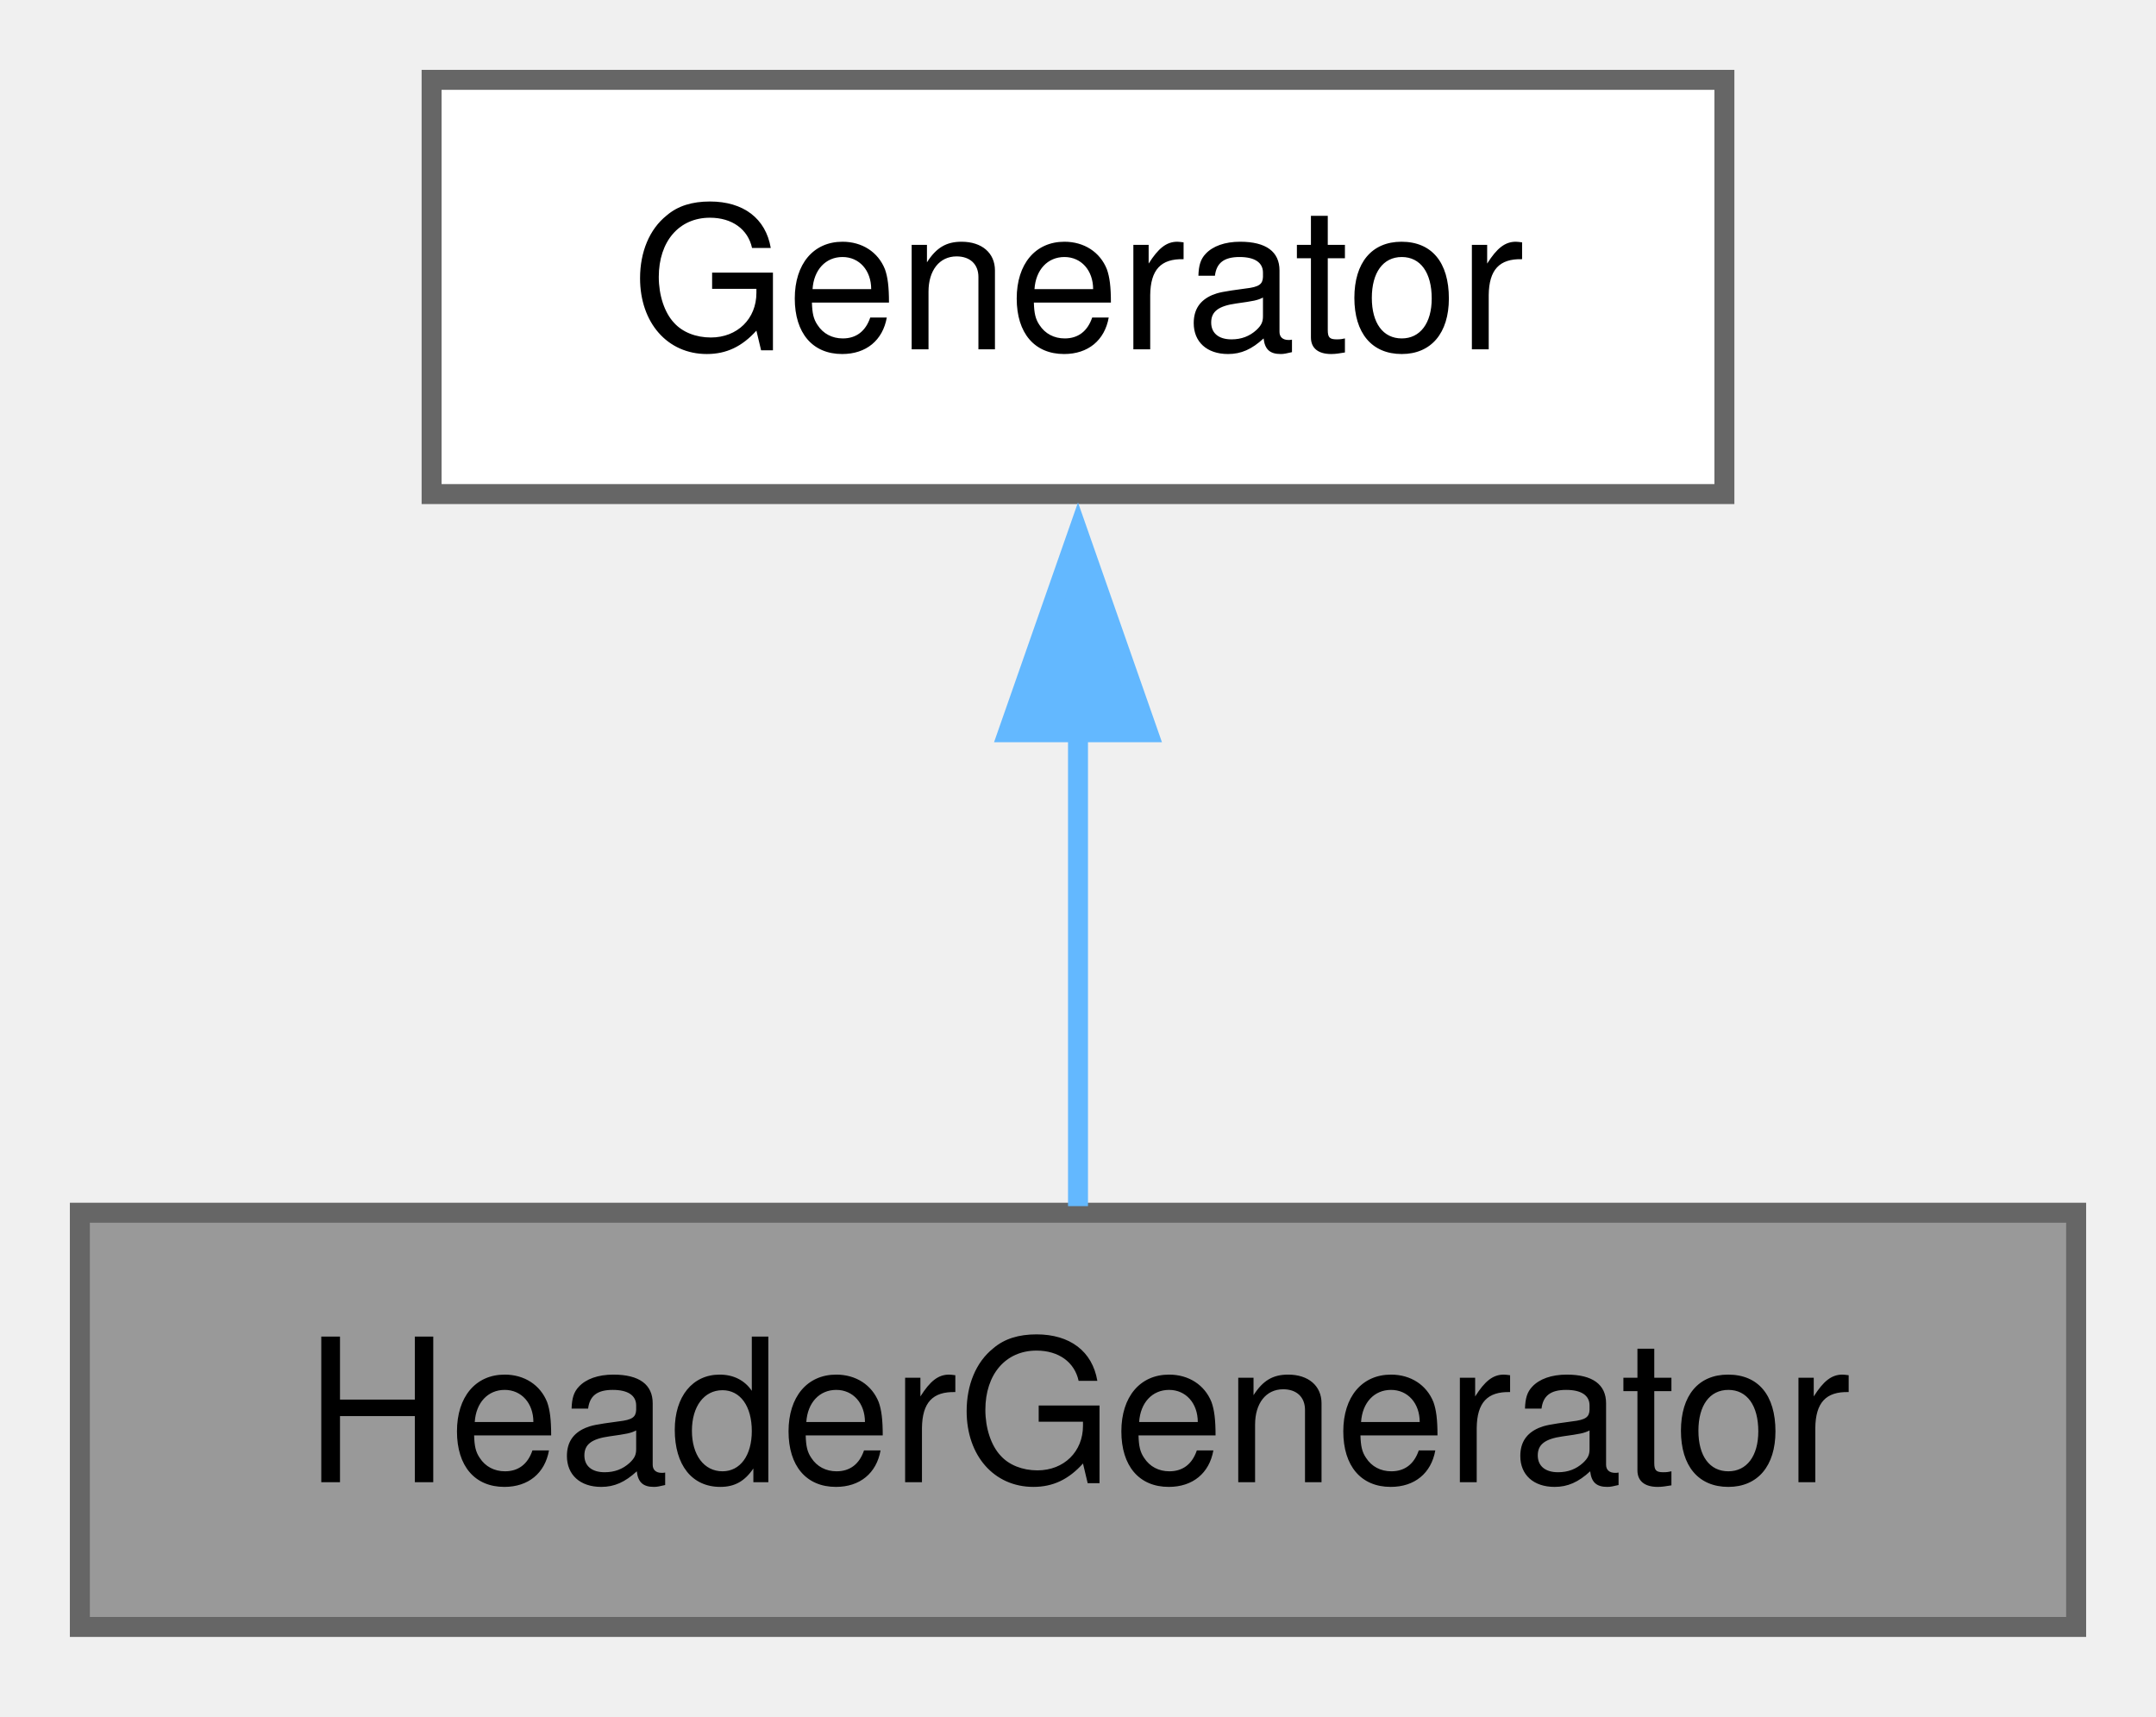
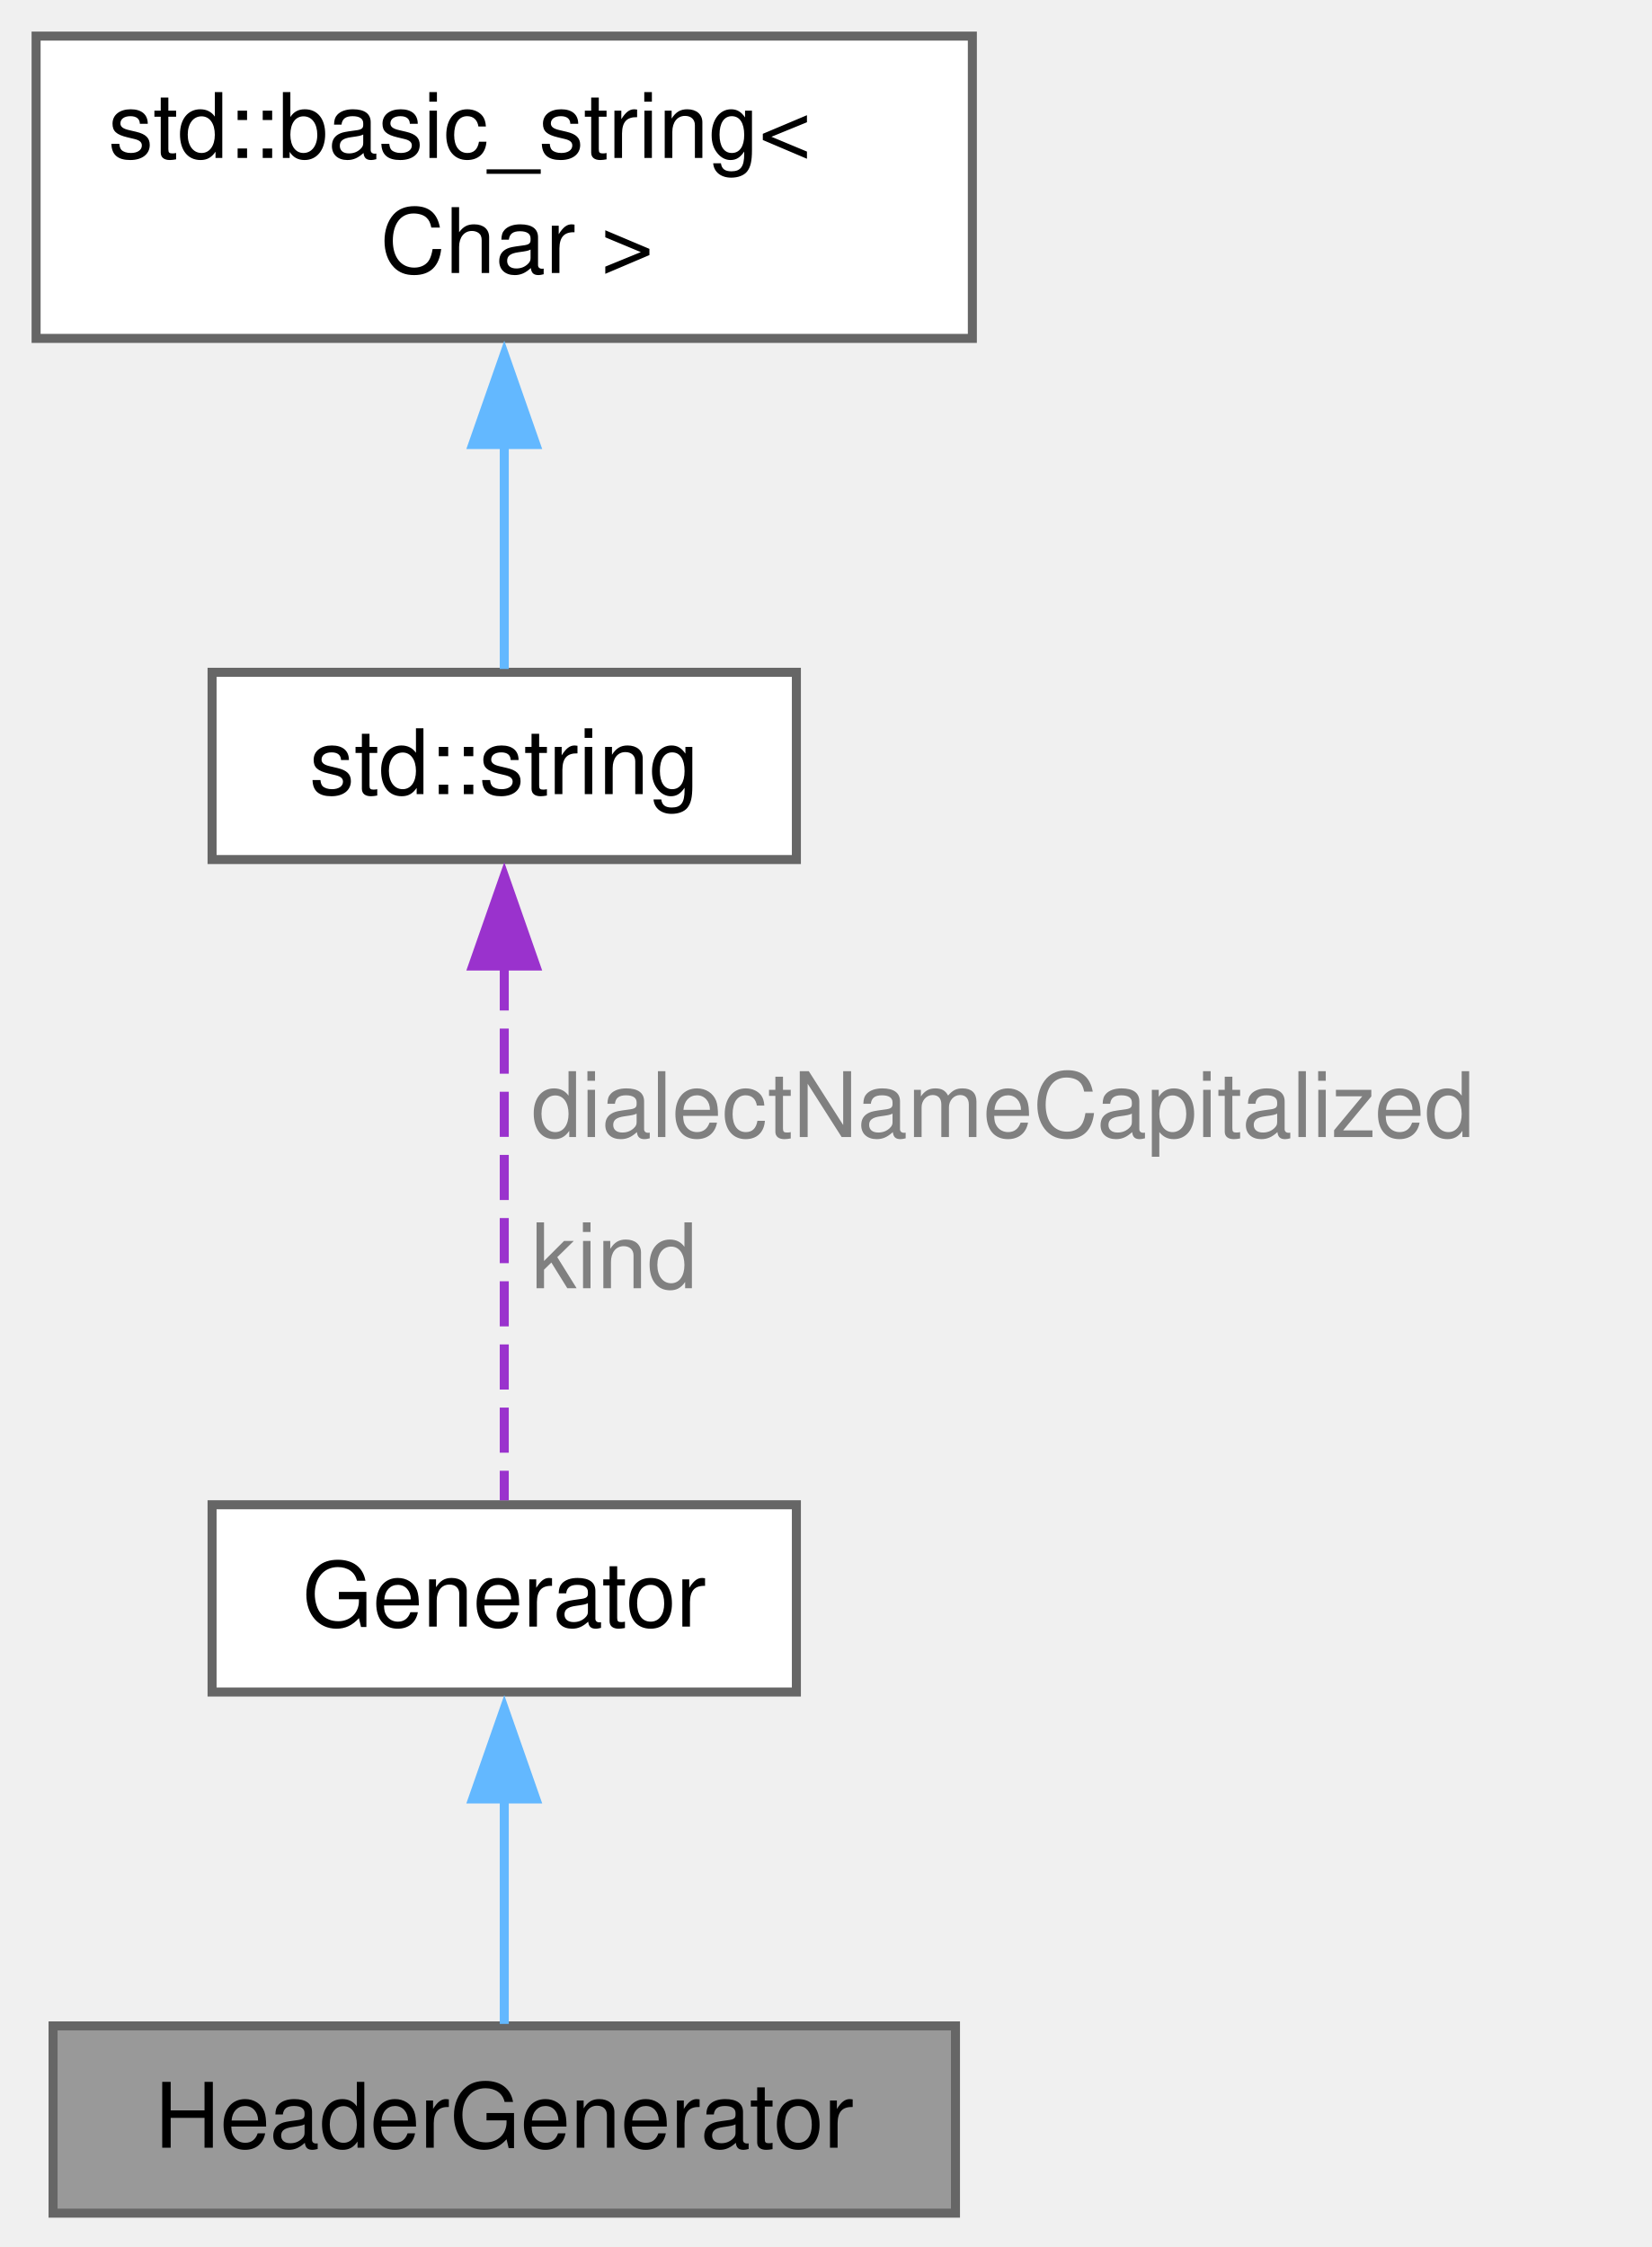
- <svg xmlns="http://www.w3.org/2000/svg" xmlns:xlink="http://www.w3.org/1999/xlink" width="108pt" height="86pt" viewBox="0.00 0.00 108.00 86.00">
-   <g id="graph0" class="graph" transform="scale(1 1) rotate(0) translate(4 81.5)">
+ <svg xmlns="http://www.w3.org/2000/svg" xmlns:xlink="http://www.w3.org/1999/xlink" width="183pt" height="249pt" viewBox="0.00 0.00 183.00 249.00">
+   <g id="graph0" class="graph" transform="scale(1 1) rotate(0) translate(4 245.25)">
    <g id="Node000001" class="node">
      <g id="a_Node000001">
        <a xlink:title="Generator for common C header file elements.">
-           <polygon fill="#999999" stroke="#666666" points="100,-20.75 0,-20.75 0,0 100,0 100,-20.75" />
-           <text xml:space="preserve" text-anchor="middle" x="50" y="-7.25" font-family="Helvetica,sans-Serif" font-size="10.00">HeaderGenerator</text>
+           <polygon fill="#999999" stroke="#666666" points="101.88,-20.75 1.88,-20.75 1.88,0 101.88,0 101.88,-20.75" />
+           <text xml:space="preserve" text-anchor="middle" x="51.88" y="-7.25" font-family="Helvetica,sans-Serif" font-size="10.00">HeaderGenerator</text>
        </a>
      </g>
    </g>
    <g id="Node000002" class="node">
      <g id="a_Node000002">
        <a xlink:href="structGenerator.html" target="_top" xlink:title="Base class for C API generators.">
-           <polygon fill="white" stroke="#666666" points="82.38,-77.5 17.62,-77.5 17.62,-56.75 82.38,-56.75 82.38,-77.5" />
-           <text xml:space="preserve" text-anchor="middle" x="50" y="-64" font-family="Helvetica,sans-Serif" font-size="10.00">Generator</text>
+           <polygon fill="white" stroke="#666666" points="84.25,-78.5 19.5,-78.5 19.5,-57.75 84.25,-57.75 84.25,-78.5" />
+           <text xml:space="preserve" text-anchor="middle" x="51.88" y="-65" font-family="Helvetica,sans-Serif" font-size="10.00">Generator</text>
        </a>
      </g>
    </g>
    <g id="edge1_Node000001_Node000002" class="edge">
      <g id="a_edge1_Node000001_Node000002">
        <a xlink:title=" ">
-           <path fill="none" stroke="#63b8ff" d="M50,-44.88C50,-36.66 50,-27.68 50,-21.08" />
-           <polygon fill="#63b8ff" stroke="#63b8ff" points="46.5,-44.82 50,-54.82 53.5,-44.82 46.5,-44.82" />
+           <path fill="none" stroke="#63b8ff" d="M51.88,-46.18C51.88,-37.52 51.88,-27.9 51.88,-20.97" />
+           <polygon fill="#63b8ff" stroke="#63b8ff" points="48.38,-45.9 51.88,-55.9 55.38,-45.9 48.38,-45.9" />
+         </a>
+       </g>
+     </g>
+     <g id="Node000003" class="node">
+       <g id="a_Node000003">
+         <a xlink:title=" ">
+           <polygon fill="white" stroke="#666666" points="84.25,-170.75 19.5,-170.75 19.5,-150 84.25,-150 84.25,-170.75" />
+           <text xml:space="preserve" text-anchor="middle" x="51.88" y="-157.25" font-family="Helvetica,sans-Serif" font-size="10.00">std::string</text>
+         </a>
+       </g>
+     </g>
+     <g id="edge2_Node000002_Node000003" class="edge">
+       <g id="a_edge2_Node000002_Node000003">
+         <a xlink:title=" ">
+           <path fill="none" stroke="#9a32cd" stroke-dasharray="5,2" d="M51.88,-138.27C51.88,-119.58 51.88,-93.15 51.88,-78.99" />
+           <polygon fill="#9a32cd" stroke="#9a32cd" points="48.38,-138.2 51.88,-148.2 55.38,-138.2 48.38,-138.2" />
+         </a>
+       </g>
+       <text xml:space="preserve" text-anchor="start" x="54.88" y="-119.25" font-family="Helvetica,sans-Serif" font-size="10.00" fill="grey">dialectNameCapitalized</text>
+       <text xml:space="preserve" text-anchor="start" x="54.88" y="-102.5" font-family="Helvetica,sans-Serif" font-size="10.00" fill="grey">kind</text>
+     </g>
+     <g id="Node000004" class="node">
+       <g id="a_Node000004">
+         <a xlink:title=" ">
+           <polygon fill="white" stroke="#666666" points="103.75,-241.25 0,-241.25 0,-207.75 103.75,-207.75 103.75,-241.25" />
+           <text xml:space="preserve" text-anchor="start" x="8" y="-227.75" font-family="Helvetica,sans-Serif" font-size="10.00">std::basic_string&lt;</text>
+           <text xml:space="preserve" text-anchor="middle" x="51.88" y="-215" font-family="Helvetica,sans-Serif" font-size="10.00"> Char &gt;</text>
+         </a>
+       </g>
+     </g>
+     <g id="edge3_Node000003_Node000004" class="edge">
+       <g id="a_edge3_Node000003_Node000004">
+         <a xlink:title=" ">
+           <path fill="none" stroke="#63b8ff" d="M51.88,-196.23C51.88,-187.27 51.88,-177.89 51.88,-171.12" />
+           <polygon fill="#63b8ff" stroke="#63b8ff" points="48.38,-195.99 51.88,-205.99 55.38,-195.99 48.38,-195.99" />
        </a>
      </g>
    </g>
  </g>
</svg>
